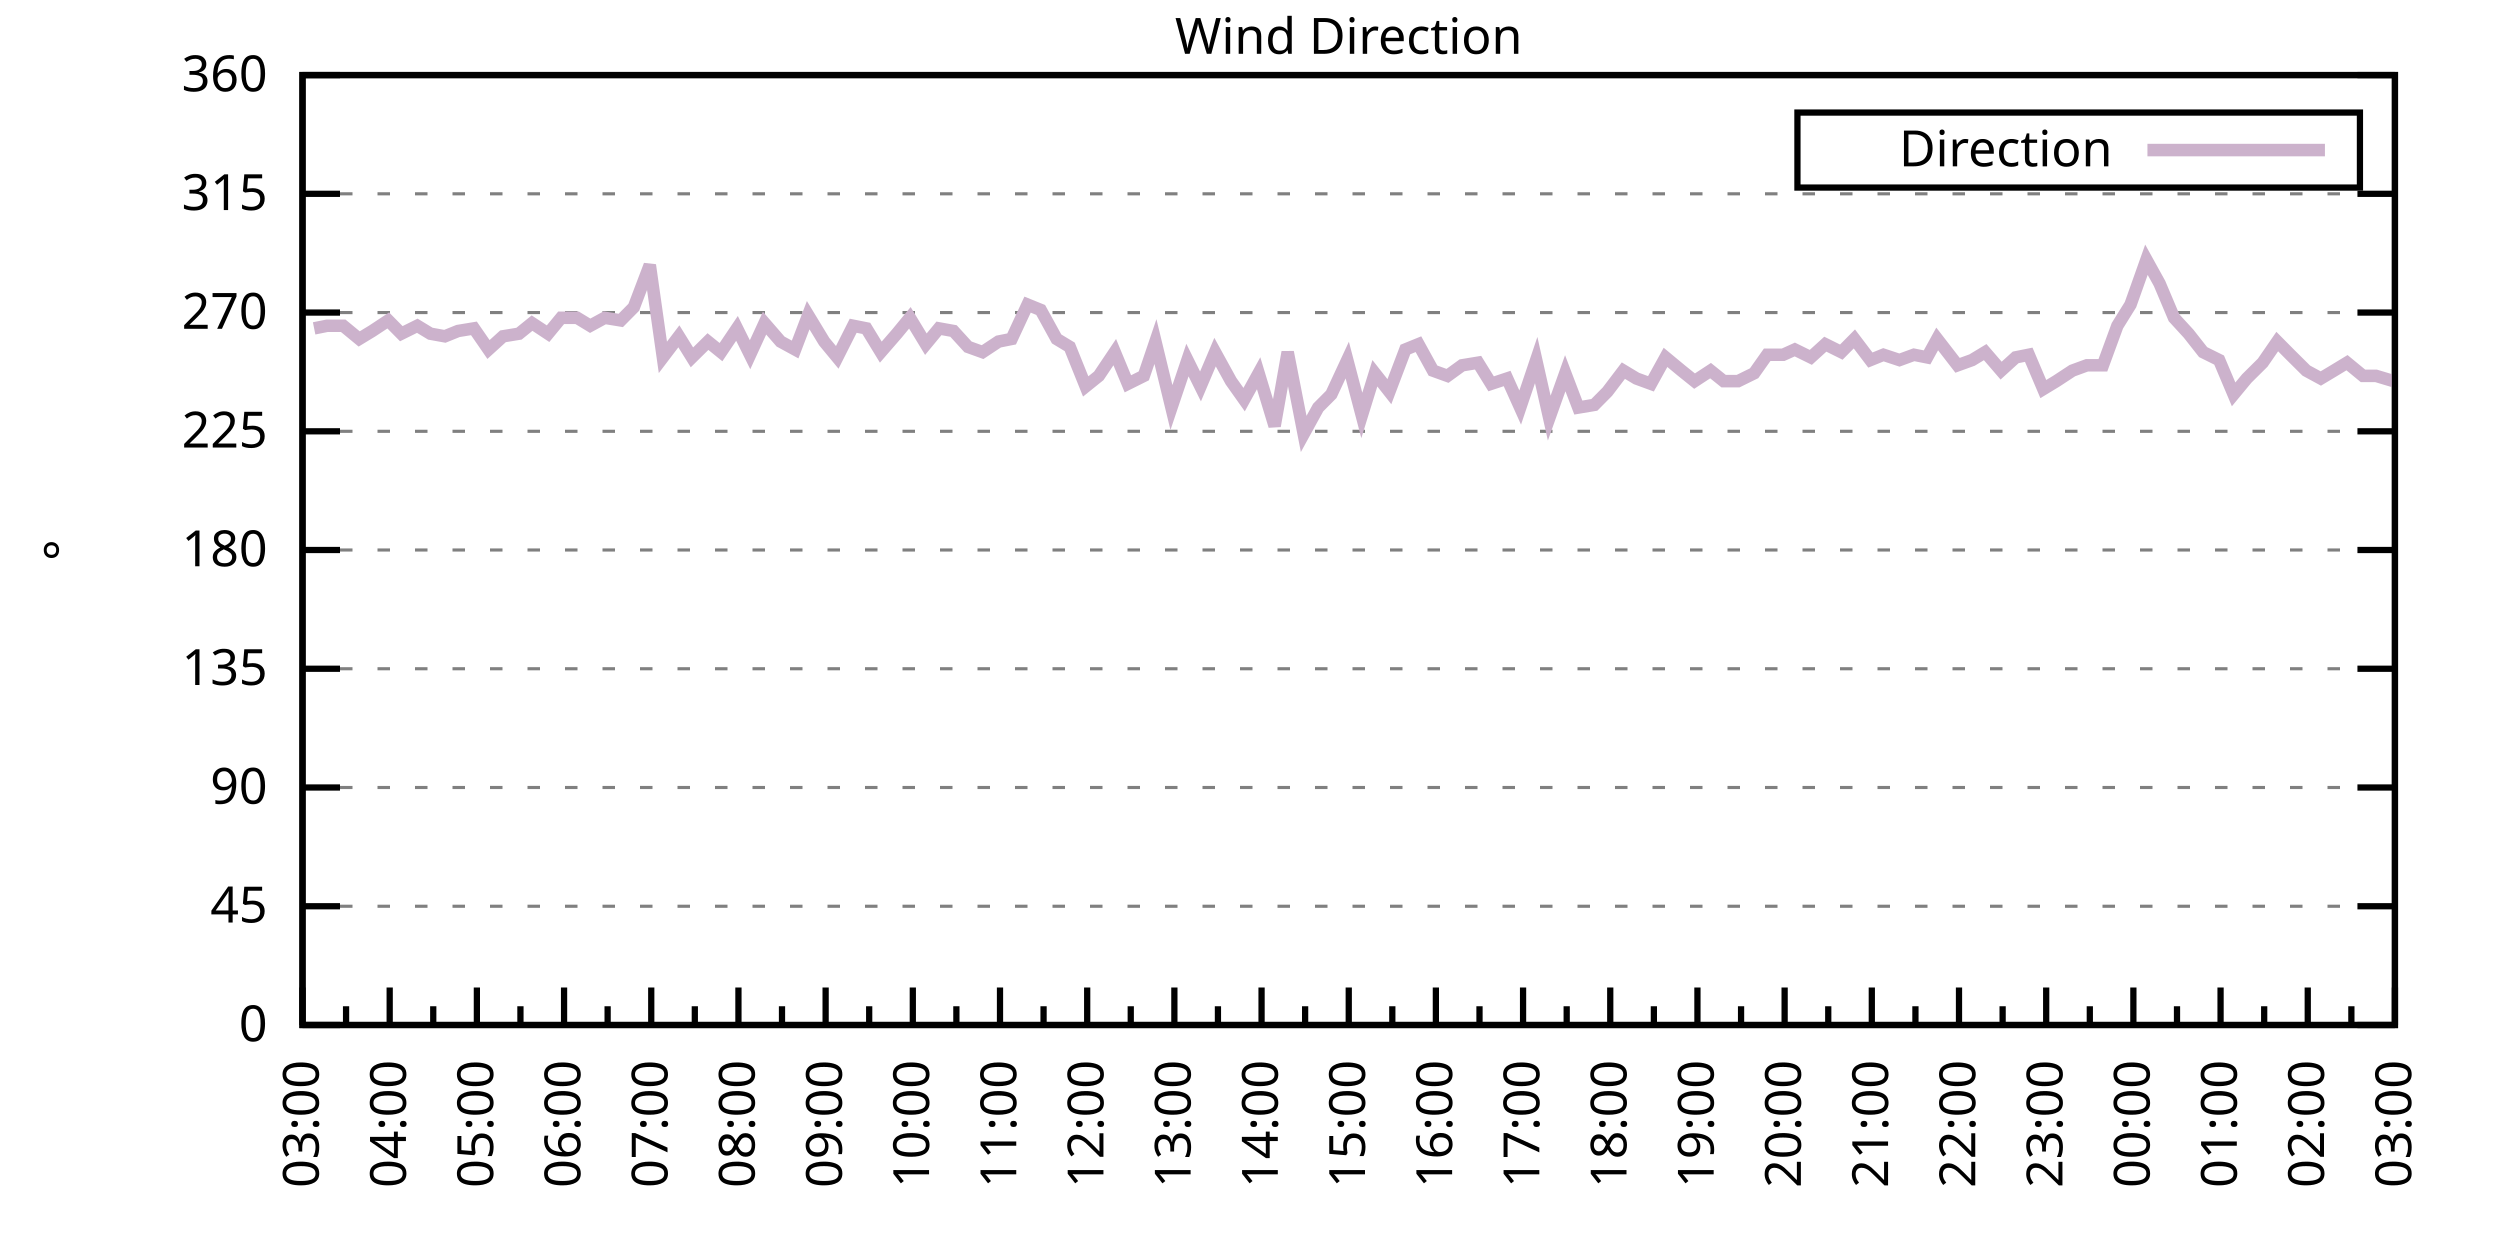
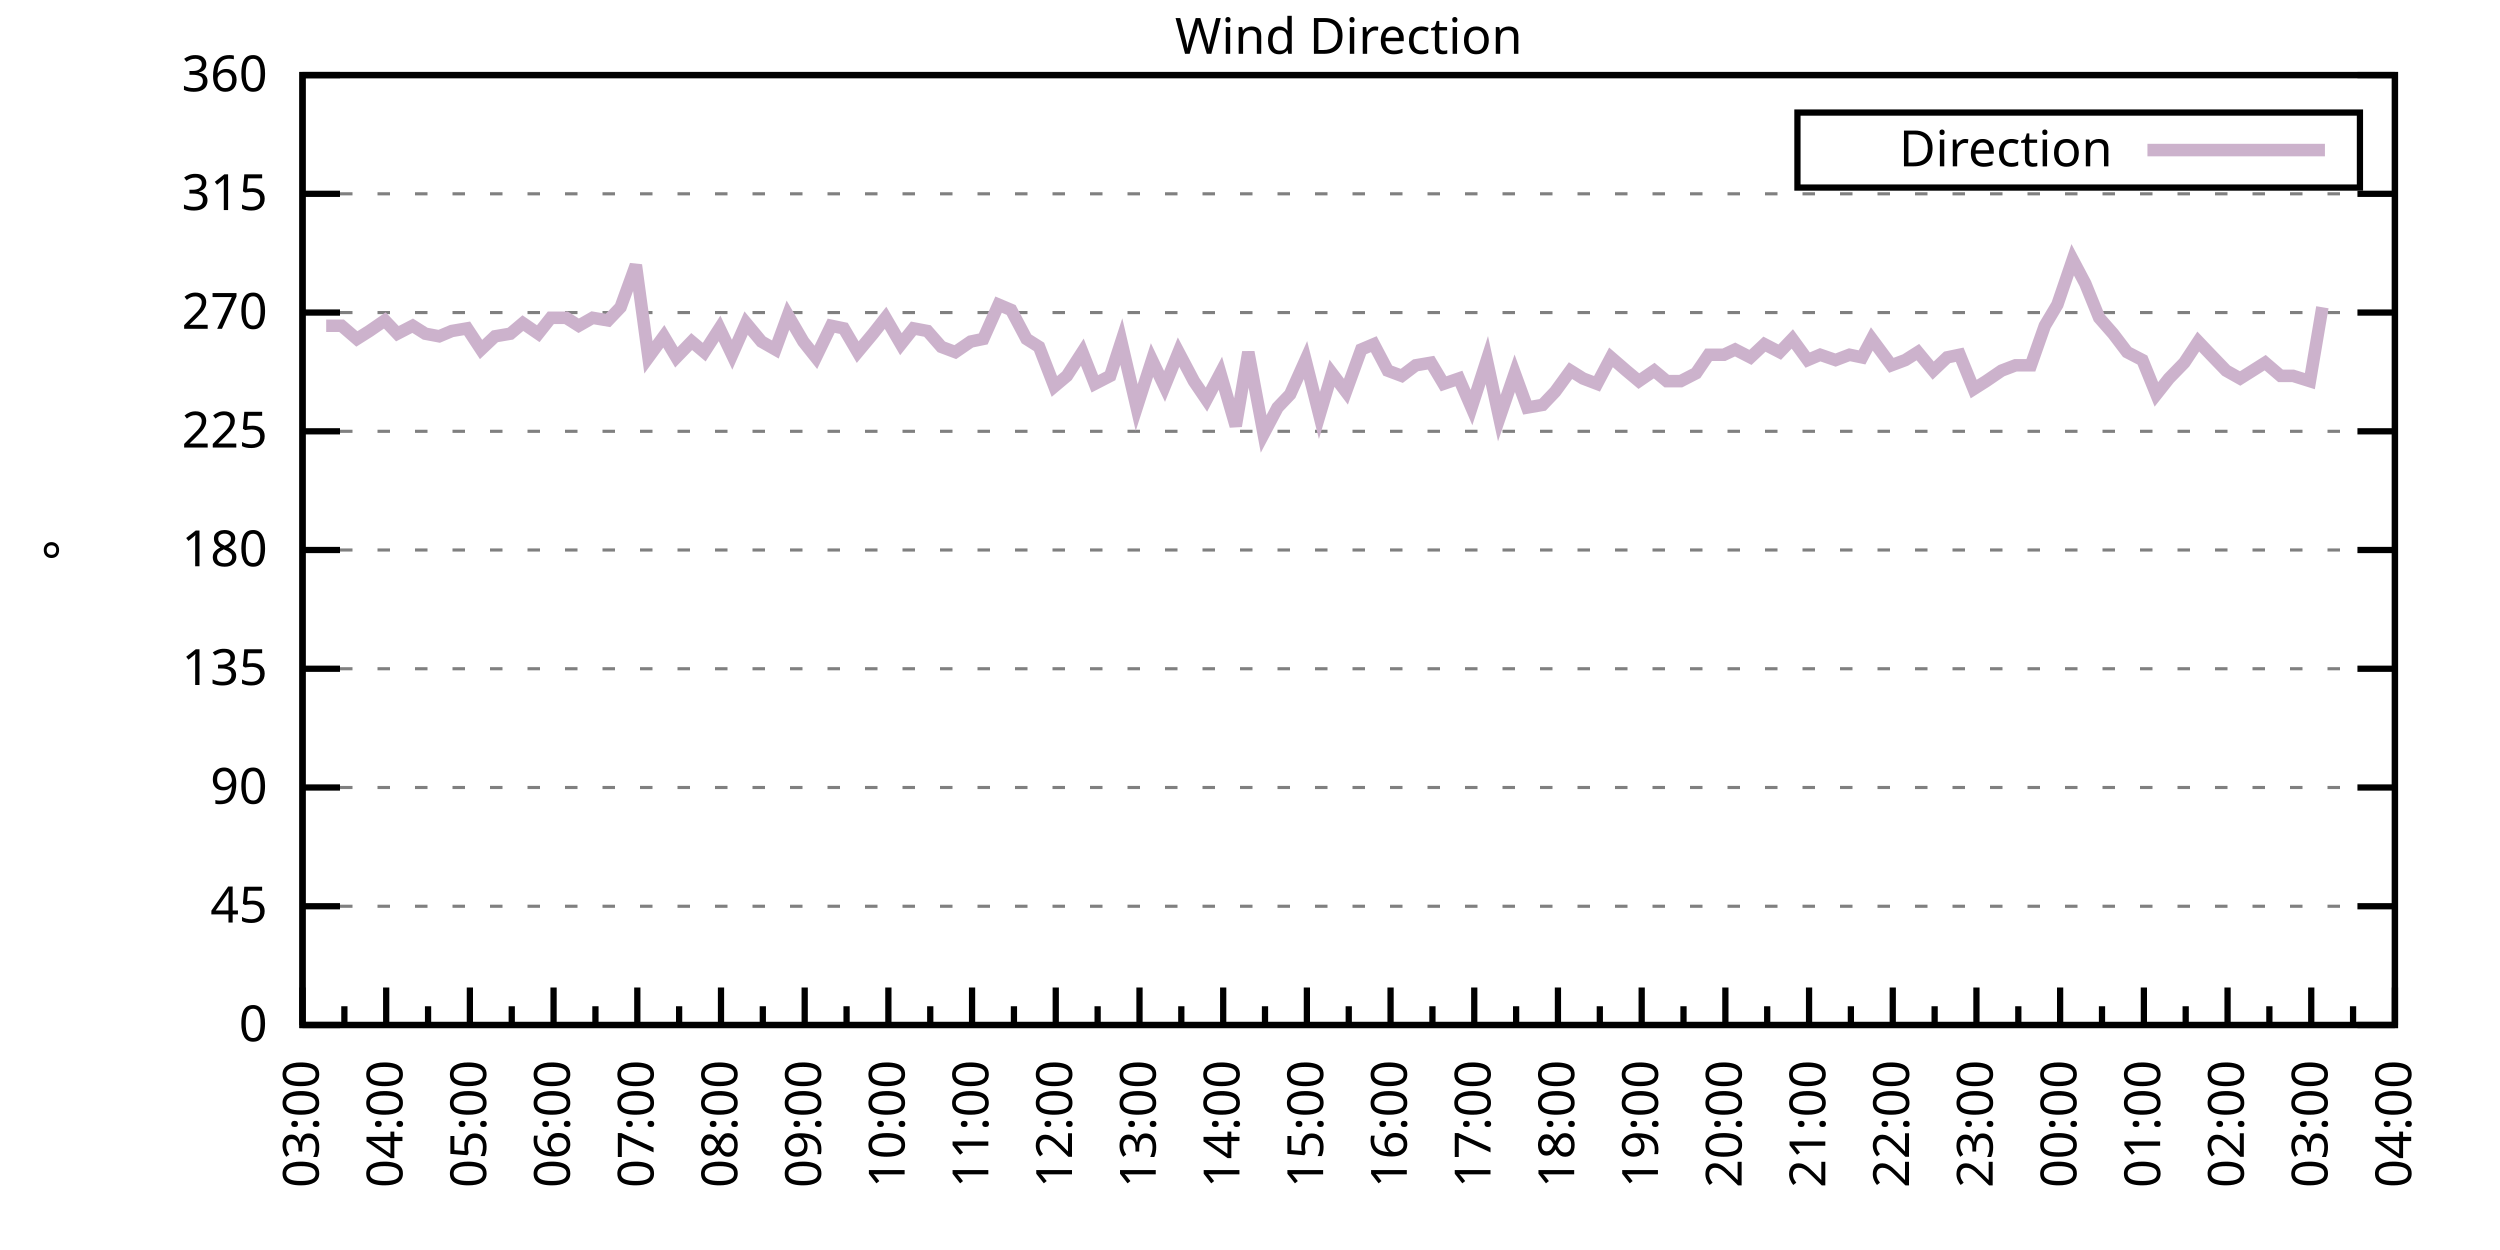
<svg xmlns="http://www.w3.org/2000/svg" xmlns:xlink="http://www.w3.org/1999/xlink" width="400" height="200" viewBox="0 0 400 200">
  <g id="gnuplot_canvas">
    <rect x="0" y="0" width="400" height="200" fill="none" />
    <defs>
      <circle id="gpDot" r="0.5" stroke-width="0.5" stroke="currentColor" />
      <path id="gpPt0" stroke-width="0.333" stroke="currentColor" d="M-1,0 h2 M0,-1 v2" />
      <path id="gpPt1" stroke-width="0.333" stroke="currentColor" d="M-1,-1 L1,1 M1,-1 L-1,1" />
      <path id="gpPt2" stroke-width="0.333" stroke="currentColor" d="M-1,0 L1,0 M0,-1 L0,1 M-1,-1 L1,1 M-1,1 L1,-1" />
      <rect id="gpPt3" stroke-width="0.333" stroke="currentColor" x="-1" y="-1" width="2" height="2" />
      <rect id="gpPt4" stroke-width="0.333" stroke="currentColor" fill="currentColor" x="-1" y="-1" width="2" height="2" />
      <circle id="gpPt5" stroke-width="0.333" stroke="currentColor" cx="0" cy="0" r="1" />
      <use xlink:href="#gpPt5" id="gpPt6" fill="currentColor" stroke="none" />
      <path id="gpPt7" stroke-width="0.333" stroke="currentColor" d="M0,-1.33 L-1.33,0.67 L1.33,0.67 z" />
      <use xlink:href="#gpPt7" id="gpPt8" fill="currentColor" stroke="none" />
      <use xlink:href="#gpPt7" id="gpPt9" stroke="currentColor" transform="rotate(180)" />
      <use xlink:href="#gpPt9" id="gpPt10" fill="currentColor" stroke="none" />
      <use xlink:href="#gpPt3" id="gpPt11" stroke="currentColor" transform="rotate(45)" />
      <use xlink:href="#gpPt11" id="gpPt12" fill="currentColor" stroke="none" />
      <path id="gpPt13" stroke-width="0.333" stroke="currentColor" d="M0,1.330 L1.265,0.411 L0.782,-1.067 L-0.782,-1.076 L-1.265,0.411 z" />
      <use xlink:href="#gpPt13" id="gpPt14" fill="currentColor" stroke="none" />
      <filter id="textbox" filterUnits="objectBoundingBox" x="0" y="0" height="1" width="1">
        <feFlood flood-color="white" flood-opacity="1" result="bgnd" />
        <feComposite in="SourceGraphic" in2="bgnd" operator="atop" />
      </filter>
      <filter id="greybox" filterUnits="objectBoundingBox" x="0" y="0" height="1" width="1">
        <feFlood flood-color="lightgrey" flood-opacity="1" result="grey" />
        <feComposite in="SourceGraphic" in2="grey" operator="atop" />
      </filter>
    </defs>
    <g fill="none" color="white" stroke="currentColor" stroke-width="1.00" stroke-linecap="butt" stroke-linejoin="miter">
</g>
    <g fill="none" color="black" stroke="currentColor" stroke-width="1.00" stroke-linecap="butt" stroke-linejoin="miter">
      <g stroke="none" shape-rendering="crispEdges">
        <polygon fill="rgb(255, 255, 255)" points="48.40,164.00 383.18,164.00 383.18,12.02 48.40,12.02 " />
      </g>
    </g>
    <g fill="none" color="black" stroke="currentColor" stroke-width="1.00" stroke-linecap="butt" stroke-linejoin="miter">
</g>
    <g fill="none" color="black" stroke="black" stroke-width="0.50" stroke-linecap="butt" stroke-linejoin="miter">
</g>
    <g fill="none" color="gray" stroke="currentColor" stroke-width="0.50" stroke-linecap="butt" stroke-linejoin="miter">
      <path stroke="gray" stroke-dasharray="2,4" class="gridline" d="M48.40,164.00 L383.19,164.00  " />
    </g>
    <g fill="none" color="gray" stroke="gray" stroke-width="1.00" stroke-linecap="butt" stroke-linejoin="miter">
</g>
    <g fill="none" color="black" stroke="currentColor" stroke-width="1.00" stroke-linecap="butt" stroke-linejoin="miter">
      <path stroke="black" d="M48.40,164.00 L54.40,164.00 M383.19,164.00 L377.19,164.00  " />
      <g transform="translate(42.80,166.60)" stroke="none" fill="black" font-family="Sans" font-size="8.00" text-anchor="end">
        <text>
          <tspan font-family="Sans"> 0</tspan>
        </text>
      </g>
    </g>
    <g fill="none" color="black" stroke="currentColor" stroke-width="1.00" stroke-linecap="butt" stroke-linejoin="miter">
</g>
    <g fill="none" color="black" stroke="black" stroke-width="0.50" stroke-linecap="butt" stroke-linejoin="miter">
</g>
    <g fill="none" color="gray" stroke="currentColor" stroke-width="0.50" stroke-linecap="butt" stroke-linejoin="miter">
      <path stroke="gray" stroke-dasharray="2,4" class="gridline" d="M48.40,145.00 L383.19,145.00  " />
    </g>
    <g fill="none" color="gray" stroke="gray" stroke-width="1.00" stroke-linecap="butt" stroke-linejoin="miter">
</g>
    <g fill="none" color="black" stroke="currentColor" stroke-width="1.00" stroke-linecap="butt" stroke-linejoin="miter">
      <path stroke="black" d="M48.40,145.00 L54.40,145.00 M383.19,145.00 L377.19,145.00  " />
      <g transform="translate(42.80,147.60)" stroke="none" fill="black" font-family="Sans" font-size="8.00" text-anchor="end">
        <text>
          <tspan font-family="Sans"> 45</tspan>
        </text>
      </g>
    </g>
    <g fill="none" color="black" stroke="currentColor" stroke-width="1.00" stroke-linecap="butt" stroke-linejoin="miter">
</g>
    <g fill="none" color="black" stroke="black" stroke-width="0.50" stroke-linecap="butt" stroke-linejoin="miter">
</g>
    <g fill="none" color="gray" stroke="currentColor" stroke-width="0.50" stroke-linecap="butt" stroke-linejoin="miter">
      <path stroke="gray" stroke-dasharray="2,4" class="gridline" d="M48.40,126.00 L383.19,126.00  " />
    </g>
    <g fill="none" color="gray" stroke="gray" stroke-width="1.00" stroke-linecap="butt" stroke-linejoin="miter">
</g>
    <g fill="none" color="black" stroke="currentColor" stroke-width="1.00" stroke-linecap="butt" stroke-linejoin="miter">
      <path stroke="black" d="M48.40,126.00 L54.40,126.00 M383.19,126.00 L377.19,126.00  " />
      <g transform="translate(42.80,128.60)" stroke="none" fill="black" font-family="Sans" font-size="8.00" text-anchor="end">
        <text>
          <tspan font-family="Sans"> 90</tspan>
        </text>
      </g>
    </g>
    <g fill="none" color="black" stroke="currentColor" stroke-width="1.00" stroke-linecap="butt" stroke-linejoin="miter">
</g>
    <g fill="none" color="black" stroke="black" stroke-width="0.50" stroke-linecap="butt" stroke-linejoin="miter">
</g>
    <g fill="none" color="gray" stroke="currentColor" stroke-width="0.50" stroke-linecap="butt" stroke-linejoin="miter">
      <path stroke="gray" stroke-dasharray="2,4" class="gridline" d="M48.40,107.00 L383.19,107.00  " />
    </g>
    <g fill="none" color="gray" stroke="gray" stroke-width="1.00" stroke-linecap="butt" stroke-linejoin="miter">
</g>
    <g fill="none" color="black" stroke="currentColor" stroke-width="1.00" stroke-linecap="butt" stroke-linejoin="miter">
      <path stroke="black" d="M48.40,107.00 L54.40,107.00 M383.19,107.00 L377.19,107.00  " />
      <g transform="translate(42.80,109.60)" stroke="none" fill="black" font-family="Sans" font-size="8.00" text-anchor="end">
        <text>
          <tspan font-family="Sans"> 135</tspan>
        </text>
      </g>
    </g>
    <g fill="none" color="black" stroke="currentColor" stroke-width="1.00" stroke-linecap="butt" stroke-linejoin="miter">
</g>
    <g fill="none" color="black" stroke="black" stroke-width="0.50" stroke-linecap="butt" stroke-linejoin="miter">
</g>
    <g fill="none" color="gray" stroke="currentColor" stroke-width="0.50" stroke-linecap="butt" stroke-linejoin="miter">
      <path stroke="gray" stroke-dasharray="2,4" class="gridline" d="M48.40,88.00 L383.19,88.00  " />
    </g>
    <g fill="none" color="gray" stroke="gray" stroke-width="1.00" stroke-linecap="butt" stroke-linejoin="miter">
</g>
    <g fill="none" color="black" stroke="currentColor" stroke-width="1.00" stroke-linecap="butt" stroke-linejoin="miter">
      <path stroke="black" d="M48.40,88.00 L54.40,88.00 M383.19,88.00 L377.19,88.00  " />
      <g transform="translate(42.80,90.60)" stroke="none" fill="black" font-family="Sans" font-size="8.00" text-anchor="end">
        <text>
          <tspan font-family="Sans"> 180</tspan>
        </text>
      </g>
    </g>
    <g fill="none" color="black" stroke="currentColor" stroke-width="1.00" stroke-linecap="butt" stroke-linejoin="miter">
</g>
    <g fill="none" color="black" stroke="black" stroke-width="0.50" stroke-linecap="butt" stroke-linejoin="miter">
</g>
    <g fill="none" color="gray" stroke="currentColor" stroke-width="0.50" stroke-linecap="butt" stroke-linejoin="miter">
      <path stroke="gray" stroke-dasharray="2,4" class="gridline" d="M48.40,69.01 L383.19,69.01  " />
    </g>
    <g fill="none" color="gray" stroke="gray" stroke-width="1.00" stroke-linecap="butt" stroke-linejoin="miter">
</g>
    <g fill="none" color="black" stroke="currentColor" stroke-width="1.00" stroke-linecap="butt" stroke-linejoin="miter">
      <path stroke="black" d="M48.40,69.01 L54.40,69.01 M383.19,69.01 L377.19,69.01  " />
      <g transform="translate(42.80,71.61)" stroke="none" fill="black" font-family="Sans" font-size="8.00" text-anchor="end">
        <text>
          <tspan font-family="Sans"> 225</tspan>
        </text>
      </g>
    </g>
    <g fill="none" color="black" stroke="currentColor" stroke-width="1.00" stroke-linecap="butt" stroke-linejoin="miter">
</g>
    <g fill="none" color="black" stroke="black" stroke-width="0.50" stroke-linecap="butt" stroke-linejoin="miter">
</g>
    <g fill="none" color="gray" stroke="currentColor" stroke-width="0.50" stroke-linecap="butt" stroke-linejoin="miter">
      <path stroke="gray" stroke-dasharray="2,4" class="gridline" d="M48.40,50.01 L383.19,50.01  " />
    </g>
    <g fill="none" color="gray" stroke="gray" stroke-width="1.00" stroke-linecap="butt" stroke-linejoin="miter">
</g>
    <g fill="none" color="black" stroke="currentColor" stroke-width="1.00" stroke-linecap="butt" stroke-linejoin="miter">
      <path stroke="black" d="M48.40,50.01 L54.40,50.01 M383.19,50.01 L377.19,50.01  " />
      <g transform="translate(42.80,52.61)" stroke="none" fill="black" font-family="Sans" font-size="8.00" text-anchor="end">
        <text>
          <tspan font-family="Sans"> 270</tspan>
        </text>
      </g>
    </g>
    <g fill="none" color="black" stroke="currentColor" stroke-width="1.00" stroke-linecap="butt" stroke-linejoin="miter">
</g>
    <g fill="none" color="black" stroke="black" stroke-width="0.50" stroke-linecap="butt" stroke-linejoin="miter">
</g>
    <g fill="none" color="gray" stroke="currentColor" stroke-width="0.50" stroke-linecap="butt" stroke-linejoin="miter">
      <path stroke="gray" stroke-dasharray="2,4" class="gridline" d="M48.40,31.01 L383.19,31.01  " />
    </g>
    <g fill="none" color="gray" stroke="gray" stroke-width="1.00" stroke-linecap="butt" stroke-linejoin="miter">
</g>
    <g fill="none" color="black" stroke="currentColor" stroke-width="1.00" stroke-linecap="butt" stroke-linejoin="miter">
      <path stroke="black" d="M48.40,31.01 L54.40,31.01 M383.19,31.01 L377.19,31.01  " />
      <g transform="translate(42.80,33.61)" stroke="none" fill="black" font-family="Sans" font-size="8.00" text-anchor="end">
        <text>
          <tspan font-family="Sans"> 315</tspan>
        </text>
      </g>
    </g>
    <g fill="none" color="black" stroke="currentColor" stroke-width="1.00" stroke-linecap="butt" stroke-linejoin="miter">
</g>
    <g fill="none" color="black" stroke="black" stroke-width="0.50" stroke-linecap="butt" stroke-linejoin="miter">
</g>
    <g fill="none" color="gray" stroke="currentColor" stroke-width="0.50" stroke-linecap="butt" stroke-linejoin="miter">
      <path stroke="gray" stroke-dasharray="2,4" class="gridline" d="M48.40,12.01 L383.19,12.01  " />
    </g>
    <g fill="none" color="gray" stroke="gray" stroke-width="1.00" stroke-linecap="butt" stroke-linejoin="miter">
</g>
    <g fill="none" color="black" stroke="currentColor" stroke-width="1.00" stroke-linecap="butt" stroke-linejoin="miter">
      <path stroke="black" d="M48.40,12.01 L54.40,12.01 M383.19,12.01 L377.19,12.01  " />
      <g transform="translate(42.80,14.61)" stroke="none" fill="black" font-family="Sans" font-size="8.00" text-anchor="end">
        <text>
          <tspan font-family="Sans"> 360</tspan>
        </text>
      </g>
    </g>
    <g fill="none" color="black" stroke="currentColor" stroke-width="1.00" stroke-linecap="butt" stroke-linejoin="miter">
      <path stroke="black" d="M48.40,164.00 L48.40,158.00  " />
      <g transform="translate(51.00,169.60) rotate(270)" stroke="none" fill="black" font-family="Sans" font-size="8.00" text-anchor="end">
        <text>
          <tspan font-family="Sans">03:00</tspan>
        </text>
      </g>
    </g>
    <g fill="none" color="black" stroke="currentColor" stroke-width="1.00" stroke-linecap="butt" stroke-linejoin="miter">
-       <path stroke="black" d="M55.37,164.00 L55.37,161.00 M62.35,164.00 L62.35,158.00  " />
-       <g transform="translate(64.95,169.60) rotate(270)" stroke="none" fill="black" font-family="Sans" font-size="8.00" text-anchor="end">
+       <path stroke="black" d="M55.10,164.00 L55.10,161.00 M61.79,164.00 L61.79,158.00  " />
+       <g transform="translate(64.39,169.60) rotate(270)" stroke="none" fill="black" font-family="Sans" font-size="8.00" text-anchor="end">
        <text>
          <tspan font-family="Sans">04:00</tspan>
        </text>
      </g>
    </g>
    <g fill="none" color="black" stroke="currentColor" stroke-width="1.00" stroke-linecap="butt" stroke-linejoin="miter">
-       <path stroke="black" d="M69.32,164.00 L69.32,161.00 M76.30,164.00 L76.30,158.00  " />
-       <g transform="translate(78.90,169.60) rotate(270)" stroke="none" fill="black" font-family="Sans" font-size="8.00" text-anchor="end">
+       <path stroke="black" d="M68.49,164.00 L68.49,161.00 M75.18,164.00 L75.18,158.00  " />
+       <g transform="translate(77.78,169.60) rotate(270)" stroke="none" fill="black" font-family="Sans" font-size="8.00" text-anchor="end">
        <text>
          <tspan font-family="Sans">05:00</tspan>
        </text>
      </g>
    </g>
    <g fill="none" color="black" stroke="currentColor" stroke-width="1.00" stroke-linecap="butt" stroke-linejoin="miter">
-       <path stroke="black" d="M83.27,164.00 L83.27,161.00 M90.25,164.00 L90.25,158.00  " />
-       <g transform="translate(92.85,169.60) rotate(270)" stroke="none" fill="black" font-family="Sans" font-size="8.00" text-anchor="end">
+       <path stroke="black" d="M81.88,164.00 L81.88,161.00 M88.57,164.00 L88.57,158.00  " />
+       <g transform="translate(91.17,169.60) rotate(270)" stroke="none" fill="black" font-family="Sans" font-size="8.00" text-anchor="end">
        <text>
          <tspan font-family="Sans">06:00</tspan>
        </text>
      </g>
    </g>
    <g fill="none" color="black" stroke="currentColor" stroke-width="1.00" stroke-linecap="butt" stroke-linejoin="miter">
-       <path stroke="black" d="M97.22,164.00 L97.22,161.00 M104.20,164.00 L104.20,158.00  " />
-       <g transform="translate(106.80,169.60) rotate(270)" stroke="none" fill="black" font-family="Sans" font-size="8.00" text-anchor="end">
+       <path stroke="black" d="M95.27,164.00 L95.27,161.00 M101.97,164.00 L101.97,158.00  " />
+       <g transform="translate(104.57,169.60) rotate(270)" stroke="none" fill="black" font-family="Sans" font-size="8.00" text-anchor="end">
        <text>
          <tspan font-family="Sans">07:00</tspan>
        </text>
      </g>
    </g>
    <g fill="none" color="black" stroke="currentColor" stroke-width="1.00" stroke-linecap="butt" stroke-linejoin="miter">
-       <path stroke="black" d="M111.17,164.00 L111.17,161.00 M118.15,164.00 L118.15,158.00  " />
-       <g transform="translate(120.75,169.60) rotate(270)" stroke="none" fill="black" font-family="Sans" font-size="8.00" text-anchor="end">
+       <path stroke="black" d="M108.66,164.00 L108.66,161.00 M115.36,164.00 L115.36,158.00  " />
+       <g transform="translate(117.96,169.60) rotate(270)" stroke="none" fill="black" font-family="Sans" font-size="8.00" text-anchor="end">
        <text>
          <tspan font-family="Sans">08:00</tspan>
        </text>
      </g>
    </g>
    <g fill="none" color="black" stroke="currentColor" stroke-width="1.00" stroke-linecap="butt" stroke-linejoin="miter">
-       <path stroke="black" d="M125.12,164.00 L125.12,161.00 M132.10,164.00 L132.10,158.00  " />
-       <g transform="translate(134.70,169.60) rotate(270)" stroke="none" fill="black" font-family="Sans" font-size="8.00" text-anchor="end">
+       <path stroke="black" d="M122.05,164.00 L122.05,161.00 M128.75,164.00 L128.75,158.00  " />
+       <g transform="translate(131.35,169.60) rotate(270)" stroke="none" fill="black" font-family="Sans" font-size="8.00" text-anchor="end">
        <text>
          <tspan font-family="Sans">09:00</tspan>
        </text>
      </g>
    </g>
    <g fill="none" color="black" stroke="currentColor" stroke-width="1.00" stroke-linecap="butt" stroke-linejoin="miter">
-       <path stroke="black" d="M139.07,164.00 L139.07,161.00 M146.05,164.00 L146.05,158.00  " />
-       <g transform="translate(148.65,169.60) rotate(270)" stroke="none" fill="black" font-family="Sans" font-size="8.00" text-anchor="end">
+       <path stroke="black" d="M135.45,164.00 L135.45,161.00 M142.14,164.00 L142.14,158.00  " />
+       <g transform="translate(144.74,169.60) rotate(270)" stroke="none" fill="black" font-family="Sans" font-size="8.00" text-anchor="end">
        <text>
          <tspan font-family="Sans">10:00</tspan>
        </text>
      </g>
    </g>
    <g fill="none" color="black" stroke="currentColor" stroke-width="1.00" stroke-linecap="butt" stroke-linejoin="miter">
-       <path stroke="black" d="M153.02,164.00 L153.02,161.00 M160.00,164.00 L160.00,158.00  " />
-       <g transform="translate(162.60,169.60) rotate(270)" stroke="none" fill="black" font-family="Sans" font-size="8.00" text-anchor="end">
+       <path stroke="black" d="M148.84,164.00 L148.84,161.00 M155.53,164.00 L155.53,158.00  " />
+       <g transform="translate(158.13,169.60) rotate(270)" stroke="none" fill="black" font-family="Sans" font-size="8.00" text-anchor="end">
        <text>
          <tspan font-family="Sans">11:00</tspan>
        </text>
      </g>
    </g>
    <g fill="none" color="black" stroke="currentColor" stroke-width="1.00" stroke-linecap="butt" stroke-linejoin="miter">
-       <path stroke="black" d="M166.97,164.00 L166.97,161.00 M173.95,164.00 L173.95,158.00  " />
-       <g transform="translate(176.55,169.60) rotate(270)" stroke="none" fill="black" font-family="Sans" font-size="8.00" text-anchor="end">
+       <path stroke="black" d="M162.23,164.00 L162.23,161.00 M168.92,164.00 L168.92,158.00  " />
+       <g transform="translate(171.52,169.60) rotate(270)" stroke="none" fill="black" font-family="Sans" font-size="8.00" text-anchor="end">
        <text>
          <tspan font-family="Sans">12:00</tspan>
        </text>
      </g>
    </g>
    <g fill="none" color="black" stroke="currentColor" stroke-width="1.00" stroke-linecap="butt" stroke-linejoin="miter">
-       <path stroke="black" d="M180.92,164.00 L180.92,161.00 M187.90,164.00 L187.90,158.00  " />
-       <g transform="translate(190.50,169.60) rotate(270)" stroke="none" fill="black" font-family="Sans" font-size="8.00" text-anchor="end">
+       <path stroke="black" d="M175.62,164.00 L175.62,161.00 M182.32,164.00 L182.32,158.00  " />
+       <g transform="translate(184.92,169.60) rotate(270)" stroke="none" fill="black" font-family="Sans" font-size="8.00" text-anchor="end">
        <text>
          <tspan font-family="Sans">13:00</tspan>
        </text>
      </g>
    </g>
    <g fill="none" color="black" stroke="currentColor" stroke-width="1.00" stroke-linecap="butt" stroke-linejoin="miter">
-       <path stroke="black" d="M194.87,164.00 L194.87,161.00 M201.85,164.00 L201.85,158.00  " />
-       <g transform="translate(204.45,169.60) rotate(270)" stroke="none" fill="black" font-family="Sans" font-size="8.00" text-anchor="end">
+       <path stroke="black" d="M189.01,164.00 L189.01,161.00 M195.71,164.00 L195.71,158.00  " />
+       <g transform="translate(198.31,169.60) rotate(270)" stroke="none" fill="black" font-family="Sans" font-size="8.00" text-anchor="end">
        <text>
          <tspan font-family="Sans">14:00</tspan>
        </text>
      </g>
    </g>
    <g fill="none" color="black" stroke="currentColor" stroke-width="1.00" stroke-linecap="butt" stroke-linejoin="miter">
-       <path stroke="black" d="M208.82,164.00 L208.82,161.00 M215.80,164.00 L215.80,158.00  " />
-       <g transform="translate(218.40,169.60) rotate(270)" stroke="none" fill="black" font-family="Sans" font-size="8.00" text-anchor="end">
+       <path stroke="black" d="M202.40,164.00 L202.40,161.00 M209.10,164.00 L209.10,158.00  " />
+       <g transform="translate(211.70,169.60) rotate(270)" stroke="none" fill="black" font-family="Sans" font-size="8.00" text-anchor="end">
        <text>
          <tspan font-family="Sans">15:00</tspan>
        </text>
      </g>
    </g>
    <g fill="none" color="black" stroke="currentColor" stroke-width="1.00" stroke-linecap="butt" stroke-linejoin="miter">
-       <path stroke="black" d="M222.77,164.00 L222.77,161.00 M229.74,164.00 L229.74,158.00  " />
-       <g transform="translate(232.34,169.60) rotate(270)" stroke="none" fill="black" font-family="Sans" font-size="8.00" text-anchor="end">
+       <path stroke="black" d="M215.80,164.00 L215.80,161.00 M222.49,164.00 L222.49,158.00  " />
+       <g transform="translate(225.09,169.60) rotate(270)" stroke="none" fill="black" font-family="Sans" font-size="8.00" text-anchor="end">
        <text>
          <tspan font-family="Sans">16:00</tspan>
        </text>
      </g>
    </g>
    <g fill="none" color="black" stroke="currentColor" stroke-width="1.00" stroke-linecap="butt" stroke-linejoin="miter">
-       <path stroke="black" d="M236.72,164.00 L236.72,161.00 M243.69,164.00 L243.69,158.00  " />
-       <g transform="translate(246.29,169.60) rotate(270)" stroke="none" fill="black" font-family="Sans" font-size="8.00" text-anchor="end">
+       <path stroke="black" d="M229.19,164.00 L229.19,161.00 M235.88,164.00 L235.88,158.00  " />
+       <g transform="translate(238.48,169.60) rotate(270)" stroke="none" fill="black" font-family="Sans" font-size="8.00" text-anchor="end">
        <text>
          <tspan font-family="Sans">17:00</tspan>
        </text>
      </g>
    </g>
    <g fill="none" color="black" stroke="currentColor" stroke-width="1.00" stroke-linecap="butt" stroke-linejoin="miter">
-       <path stroke="black" d="M250.67,164.00 L250.67,161.00 M257.64,164.00 L257.64,158.00  " />
-       <g transform="translate(260.24,169.60) rotate(270)" stroke="none" fill="black" font-family="Sans" font-size="8.00" text-anchor="end">
+       <path stroke="black" d="M242.58,164.00 L242.58,161.00 M249.27,164.00 L249.27,158.00  " />
+       <g transform="translate(251.87,169.60) rotate(270)" stroke="none" fill="black" font-family="Sans" font-size="8.00" text-anchor="end">
        <text>
          <tspan font-family="Sans">18:00</tspan>
        </text>
      </g>
    </g>
    <g fill="none" color="black" stroke="currentColor" stroke-width="1.00" stroke-linecap="butt" stroke-linejoin="miter">
-       <path stroke="black" d="M264.62,164.00 L264.62,161.00 M271.59,164.00 L271.59,158.00  " />
-       <g transform="translate(274.19,169.60) rotate(270)" stroke="none" fill="black" font-family="Sans" font-size="8.00" text-anchor="end">
+       <path stroke="black" d="M255.97,164.00 L255.97,161.00 M262.67,164.00 L262.67,158.00  " />
+       <g transform="translate(265.27,169.60) rotate(270)" stroke="none" fill="black" font-family="Sans" font-size="8.00" text-anchor="end">
        <text>
          <tspan font-family="Sans">19:00</tspan>
        </text>
      </g>
    </g>
    <g fill="none" color="black" stroke="currentColor" stroke-width="1.00" stroke-linecap="butt" stroke-linejoin="miter">
-       <path stroke="black" d="M278.57,164.00 L278.57,161.00 M285.54,164.00 L285.54,158.00  " />
-       <g transform="translate(288.14,169.60) rotate(270)" stroke="none" fill="black" font-family="Sans" font-size="8.00" text-anchor="end">
+       <path stroke="black" d="M269.36,164.00 L269.36,161.00 M276.06,164.00 L276.06,158.00  " />
+       <g transform="translate(278.66,169.60) rotate(270)" stroke="none" fill="black" font-family="Sans" font-size="8.00" text-anchor="end">
        <text>
          <tspan font-family="Sans">20:00</tspan>
        </text>
      </g>
    </g>
    <g fill="none" color="black" stroke="currentColor" stroke-width="1.00" stroke-linecap="butt" stroke-linejoin="miter">
-       <path stroke="black" d="M292.52,164.00 L292.52,161.00 M299.49,164.00 L299.49,158.00  " />
-       <g transform="translate(302.09,169.60) rotate(270)" stroke="none" fill="black" font-family="Sans" font-size="8.00" text-anchor="end">
+       <path stroke="black" d="M282.75,164.00 L282.75,161.00 M289.45,164.00 L289.45,158.00  " />
+       <g transform="translate(292.05,169.60) rotate(270)" stroke="none" fill="black" font-family="Sans" font-size="8.00" text-anchor="end">
        <text>
          <tspan font-family="Sans">21:00</tspan>
        </text>
      </g>
    </g>
    <g fill="none" color="black" stroke="currentColor" stroke-width="1.00" stroke-linecap="butt" stroke-linejoin="miter">
-       <path stroke="black" d="M306.47,164.00 L306.47,161.00 M313.44,164.00 L313.44,158.00  " />
-       <g transform="translate(316.04,169.60) rotate(270)" stroke="none" fill="black" font-family="Sans" font-size="8.00" text-anchor="end">
+       <path stroke="black" d="M296.14,164.00 L296.14,161.00 M302.84,164.00 L302.84,158.00  " />
+       <g transform="translate(305.44,169.60) rotate(270)" stroke="none" fill="black" font-family="Sans" font-size="8.00" text-anchor="end">
        <text>
          <tspan font-family="Sans">22:00</tspan>
        </text>
      </g>
    </g>
    <g fill="none" color="black" stroke="currentColor" stroke-width="1.00" stroke-linecap="butt" stroke-linejoin="miter">
-       <path stroke="black" d="M320.42,164.00 L320.42,161.00 M327.39,164.00 L327.39,158.00  " />
-       <g transform="translate(329.99,169.60) rotate(270)" stroke="none" fill="black" font-family="Sans" font-size="8.00" text-anchor="end">
+       <path stroke="black" d="M309.54,164.00 L309.54,161.00 M316.23,164.00 L316.23,158.00  " />
+       <g transform="translate(318.83,169.60) rotate(270)" stroke="none" fill="black" font-family="Sans" font-size="8.00" text-anchor="end">
        <text>
          <tspan font-family="Sans">23:00</tspan>
        </text>
      </g>
    </g>
    <g fill="none" color="black" stroke="currentColor" stroke-width="1.00" stroke-linecap="butt" stroke-linejoin="miter">
-       <path stroke="black" d="M334.37,164.00 L334.37,161.00 M341.34,164.00 L341.34,158.00  " />
-       <g transform="translate(343.94,169.60) rotate(270)" stroke="none" fill="black" font-family="Sans" font-size="8.00" text-anchor="end">
+       <path stroke="black" d="M322.93,164.00 L322.93,161.00 M329.62,164.00 L329.62,158.00  " />
+       <g transform="translate(332.22,169.60) rotate(270)" stroke="none" fill="black" font-family="Sans" font-size="8.00" text-anchor="end">
        <text>
          <tspan font-family="Sans">00:00</tspan>
        </text>
      </g>
    </g>
    <g fill="none" color="black" stroke="currentColor" stroke-width="1.00" stroke-linecap="butt" stroke-linejoin="miter">
-       <path stroke="black" d="M348.32,164.00 L348.32,161.00 M355.29,164.00 L355.29,158.00  " />
-       <g transform="translate(357.89,169.60) rotate(270)" stroke="none" fill="black" font-family="Sans" font-size="8.00" text-anchor="end">
+       <path stroke="black" d="M336.32,164.00 L336.32,161.00 M343.02,164.00 L343.02,158.00  " />
+       <g transform="translate(345.62,169.60) rotate(270)" stroke="none" fill="black" font-family="Sans" font-size="8.00" text-anchor="end">
        <text>
          <tspan font-family="Sans">01:00</tspan>
        </text>
      </g>
    </g>
    <g fill="none" color="black" stroke="currentColor" stroke-width="1.00" stroke-linecap="butt" stroke-linejoin="miter">
-       <path stroke="black" d="M362.27,164.00 L362.27,161.00 M369.24,164.00 L369.24,158.00  " />
-       <g transform="translate(371.84,169.60) rotate(270)" stroke="none" fill="black" font-family="Sans" font-size="8.00" text-anchor="end">
+       <path stroke="black" d="M349.71,164.00 L349.71,161.00 M356.41,164.00 L356.41,158.00  " />
+       <g transform="translate(359.01,169.60) rotate(270)" stroke="none" fill="black" font-family="Sans" font-size="8.00" text-anchor="end">
        <text>
          <tspan font-family="Sans">02:00</tspan>
        </text>
      </g>
    </g>
    <g fill="none" color="black" stroke="currentColor" stroke-width="1.00" stroke-linecap="butt" stroke-linejoin="miter">
-       <path stroke="black" d="M376.22,164.00 L376.22,161.00 M383.19,164.00 L383.19,158.00  " />
+       <path stroke="black" d="M363.10,164.00 L363.10,161.00 M369.80,164.00 L369.80,158.00  " />
+       <g transform="translate(372.40,169.60) rotate(270)" stroke="none" fill="black" font-family="Sans" font-size="8.00" text-anchor="end">
+         <text>
+           <tspan font-family="Sans">03:00</tspan>
+         </text>
+       </g>
+     </g>
+     <g fill="none" color="black" stroke="currentColor" stroke-width="1.00" stroke-linecap="butt" stroke-linejoin="miter">
+       <path stroke="black" d="M376.49,164.00 L376.49,161.00 M383.19,164.00 L383.19,158.00  " />
      <g transform="translate(385.79,169.60) rotate(270)" stroke="none" fill="black" font-family="Sans" font-size="8.00" text-anchor="end">
        <text>
-           <tspan font-family="Sans">03:00</tspan>
+           <tspan font-family="Sans">04:00</tspan>
        </text>
      </g>
    </g>
    <g fill="none" color="black" stroke="currentColor" stroke-width="1.00" stroke-linecap="butt" stroke-linejoin="miter">
</g>
    <g fill="none" color="black" stroke="currentColor" stroke-width="1.00" stroke-linecap="butt" stroke-linejoin="miter">
      <path stroke="black" d="M48.40,12.01 L48.40,164.00 L383.19,164.00 L383.19,12.01 L48.40,12.01 Z  " />
    </g>
    <g fill="none" color="black" stroke="currentColor" stroke-width="1.00" stroke-linecap="butt" stroke-linejoin="miter">
      <g transform="translate(12.80,88.01) rotate(270)" stroke="none" fill="black" font-family="Sans" font-size="8.00" text-anchor="middle">
        <text>
          <tspan font-family="Sans">°</tspan>
        </text>
      </g>
    </g>
    <g fill="none" color="black" stroke="currentColor" stroke-width="1.00" stroke-linecap="butt" stroke-linejoin="miter">
</g>
    <g fill="none" color="black" stroke="currentColor" stroke-width="1.00" stroke-linecap="butt" stroke-linejoin="miter">
      <path stroke="black" d="M287.59,30.01 L287.59,18.01 L377.59,18.01 L377.59,30.01 L287.59,30.01 Z  " />
    </g>
    <g id="Wind_direction_plot_1">
      <g fill="none" color="white" stroke="black" stroke-width="2.00" stroke-linecap="butt" stroke-linejoin="miter">
</g>
      <g fill="none" color="black" stroke="currentColor" stroke-width="2.00" stroke-linecap="butt" stroke-linejoin="miter">
        <g transform="translate(337.99,26.61)" stroke="none" fill="black" font-family="Sans" font-size="8.00" text-anchor="end">
          <text>
            <tspan font-family="Sans">Direction</tspan>
          </text>
        </g>
      </g>
      <g fill="none" color="black" stroke="currentColor" stroke-width="2.00" stroke-linecap="butt" stroke-linejoin="miter">
-         <path stroke="rgb(204, 178, 204)" d="M343.59,24.01 L371.99,24.01 M50.26,52.54 L52.35,52.12 L54.91,52.12 L57.47,54.23 L59.56,52.96 L62.12,51.27   L64.21,53.39 L66.77,52.12 L68.86,53.39 L71.18,53.81 L73.28,52.96 L75.83,52.54 L78.16,55.92 L80.48,53.81   L83.04,53.39 L85.13,51.70 L87.69,53.39 L89.78,50.85 L92.34,50.85 L94.43,52.12 L96.76,50.85 L99.32,51.27   L101.41,49.16 L103.97,42.41 L106.06,57.18 L108.62,53.81 L110.71,57.18 L113.27,54.65 L115.36,56.34 L117.92,52.54   L120.01,56.76 L122.33,51.70 L124.89,54.65 L127.22,55.92 L129.31,50.43 L131.87,54.65 L133.96,57.18 L136.51,52.12   L138.61,52.54 L140.93,56.34 L143.49,53.39 L145.58,50.85 L148.14,55.07 L150.23,52.54 L152.56,52.96 L154.88,55.50   L157.21,56.34 L159.76,54.65 L161.86,54.23 L164.41,48.74 L166.51,49.59 L169.06,54.23 L171.16,55.50 L173.71,61.83   L175.81,60.14 L178.36,56.34 L180.46,61.41 L183.01,60.14 L184.87,54.65 L187.43,65.21 L189.99,57.61 L192.08,61.83   L194.41,56.34 L196.96,60.98 L199.06,63.94 L201.38,59.72 L203.94,68.16 L206.03,56.34 L208.59,69.43 L210.91,65.21   L213.01,63.10 L215.56,57.61 L217.89,66.47 L219.98,59.72 L222.30,62.67 L224.86,55.92 L226.95,55.07 L229.28,59.30   L231.60,60.14 L233.93,58.45 L236.49,58.03 L238.58,61.41 L241.14,60.56 L243.23,65.21 L245.79,57.61 L247.88,66.90   L250.44,59.72 L252.53,65.21 L255.09,64.78 L257.18,62.67 L259.74,59.30 L261.83,60.56 L264.15,61.41 L266.48,57.18   L269.04,59.30 L271.13,60.98 L273.69,59.30 L275.78,60.98 L278.10,60.98 L280.66,59.72 L282.75,56.76 L285.31,56.76   L287.17,55.92 L289.73,57.18 L292.05,55.07 L294.61,56.34 L296.70,54.23 L299.26,57.61 L301.35,56.76 L303.91,57.61   L306.23,56.76 L308.33,57.18 L309.95,54.23 L313.21,58.45 L315.53,57.61 L317.63,56.34 L320.18,59.30 L322.51,57.18   L324.60,56.76 L326.93,62.25 L329.02,60.98 L331.58,59.30 L333.90,58.45 L336.46,58.45 L338.78,52.12 L340.88,48.74   L343.43,41.56 L345.53,45.36 L347.85,50.85 L350.18,53.39 L352.50,56.34 L355.06,57.61 L357.38,63.10 L359.48,60.56   L362.03,58.03 L364.36,54.65 L366.45,56.76 L369.01,59.30 L371.33,60.56 L373.43,59.30 L375.52,58.03 L378.08,60.14   L380.17,60.14 L382.96,60.98  " />
+         <path stroke="rgb(204, 178, 204)" d="M343.59,24.01 L371.99,24.01 M52.19,52.12 L54.65,52.12 L57.10,54.23 L59.11,52.96 L61.57,51.27 L63.58,53.39   L66.03,52.12 L68.04,53.39 L70.27,53.81 L72.28,52.96 L74.74,52.54 L76.97,55.92 L79.20,53.81 L81.66,53.39   L83.66,51.70 L86.12,53.39 L88.13,50.85 L90.58,50.85 L92.59,52.12 L94.82,50.85 L97.28,51.27 L99.29,49.16   L101.74,42.41 L103.75,57.18 L106.21,53.81 L108.22,57.18 L110.67,54.65 L112.68,56.34 L115.13,52.54 L117.14,56.76   L119.38,51.70 L121.83,54.65 L124.06,55.92 L126.07,50.43 L128.53,54.65 L130.54,57.18 L132.99,52.12 L135.00,52.54   L137.23,56.34 L139.69,53.39 L141.69,50.85 L144.15,55.07 L146.16,52.54 L148.39,52.96 L150.62,55.50 L152.85,56.34   L155.31,54.65 L157.32,54.23 L159.77,48.74 L161.78,49.59 L164.24,54.23 L166.25,55.50 L168.70,61.83 L170.71,60.14   L173.17,56.34 L175.17,61.41 L177.63,60.14 L179.41,54.65 L181.87,65.21 L184.32,57.61 L186.33,61.83 L188.57,56.34   L191.02,60.98 L193.03,63.94 L195.26,59.72 L197.72,68.16 L199.73,56.34 L202.18,69.43 L204.41,65.21 L206.42,63.10   L208.88,57.61 L211.11,66.47 L213.12,59.72 L215.35,62.67 L217.80,55.92 L219.81,55.07 L222.04,59.30 L224.28,60.14   L226.51,58.45 L228.96,58.03 L230.97,61.41 L233.43,60.56 L235.44,65.21 L237.89,57.61 L239.90,66.90 L242.36,59.72   L244.36,65.21 L246.82,64.78 L248.83,62.67 L251.28,59.30 L253.29,60.56 L255.52,61.41 L257.76,57.18 L260.21,59.30   L262.22,60.98 L264.67,59.30 L266.68,60.98 L268.92,60.98 L271.37,59.72 L273.38,56.76 L275.83,56.76 L277.62,55.92   L280.07,57.18 L282.31,55.07 L284.76,56.34 L286.77,54.23 L289.23,57.61 L291.23,56.76 L293.69,57.61 L295.92,56.76   L297.93,57.18 L299.49,54.23 L302.62,58.45 L304.85,57.61 L306.86,56.34 L309.31,59.30 L311.54,57.18 L313.55,56.76   L315.79,62.25 L317.79,60.98 L320.25,59.30 L322.48,58.45 L324.94,58.45 L327.17,52.12 L329.18,48.74 L331.63,41.56   L333.64,45.36 L335.87,50.85 L338.10,53.39 L340.34,56.34 L342.79,57.61 L345.02,63.10 L347.03,60.56 L349.49,58.03   L351.72,54.65 L353.73,56.76 L356.18,59.30 L358.42,60.56 L360.42,59.30 L362.43,58.03 L364.89,60.14 L366.90,60.14   L369.58,60.98 L371.58,49.16  " />
      </g>
    </g>
    <g fill="none" color="black" stroke="currentColor" stroke-width="2.00" stroke-linecap="butt" stroke-linejoin="miter">
</g>
    <g fill="none" color="black" stroke="black" stroke-width="1.00" stroke-linecap="butt" stroke-linejoin="miter">
</g>
    <g fill="none" color="black" stroke="currentColor" stroke-width="1.00" stroke-linecap="butt" stroke-linejoin="miter">
      <path stroke="black" d="M48.40,12.01 L48.40,164.00 L383.19,164.00 L383.19,12.01 L48.40,12.01 Z  " />
    </g>
    <g fill="none" color="black" stroke="currentColor" stroke-width="1.00" stroke-linecap="butt" stroke-linejoin="miter">
      <g transform="translate(215.79,8.61)" stroke="none" fill="black" font-family="Sans" font-size="8.00" text-anchor="middle">
        <text>
          <tspan font-family="Sans">Wind Direction</tspan>
        </text>
      </g>
    </g>
    <g fill="none" color="black" stroke="currentColor" stroke-width="1.00" stroke-linecap="butt" stroke-linejoin="miter">
</g>
  </g>
</svg>
